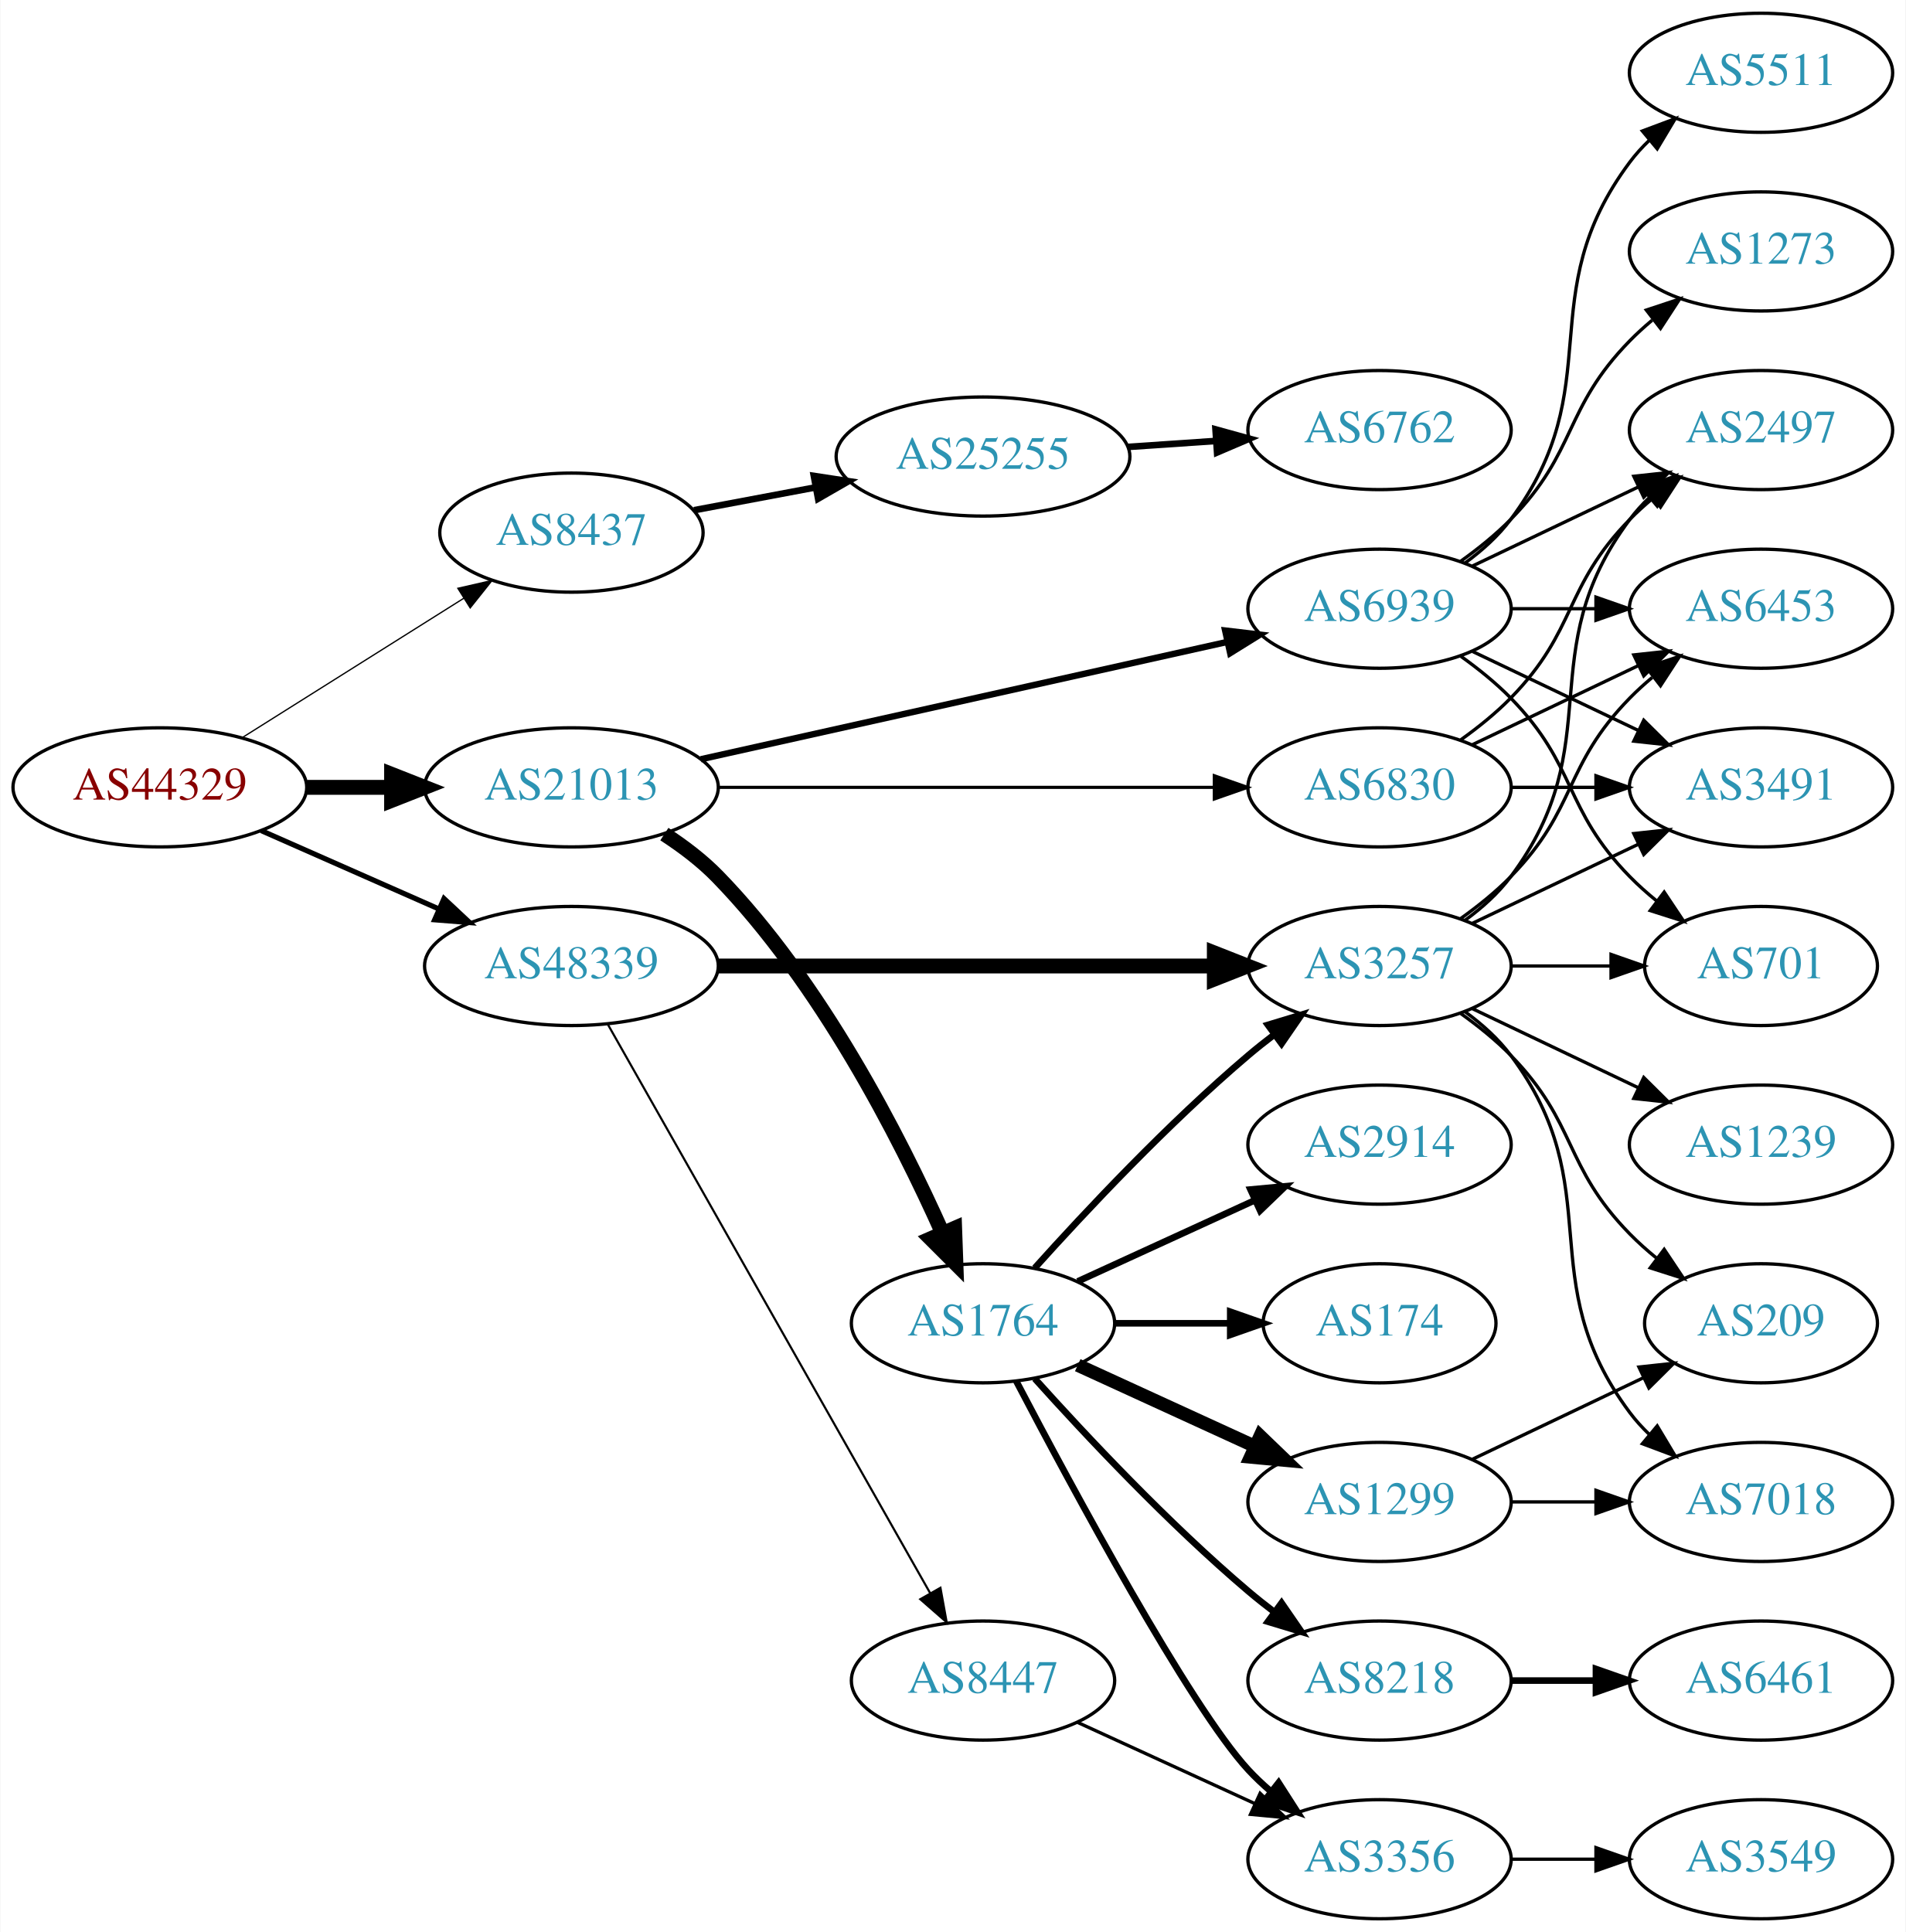
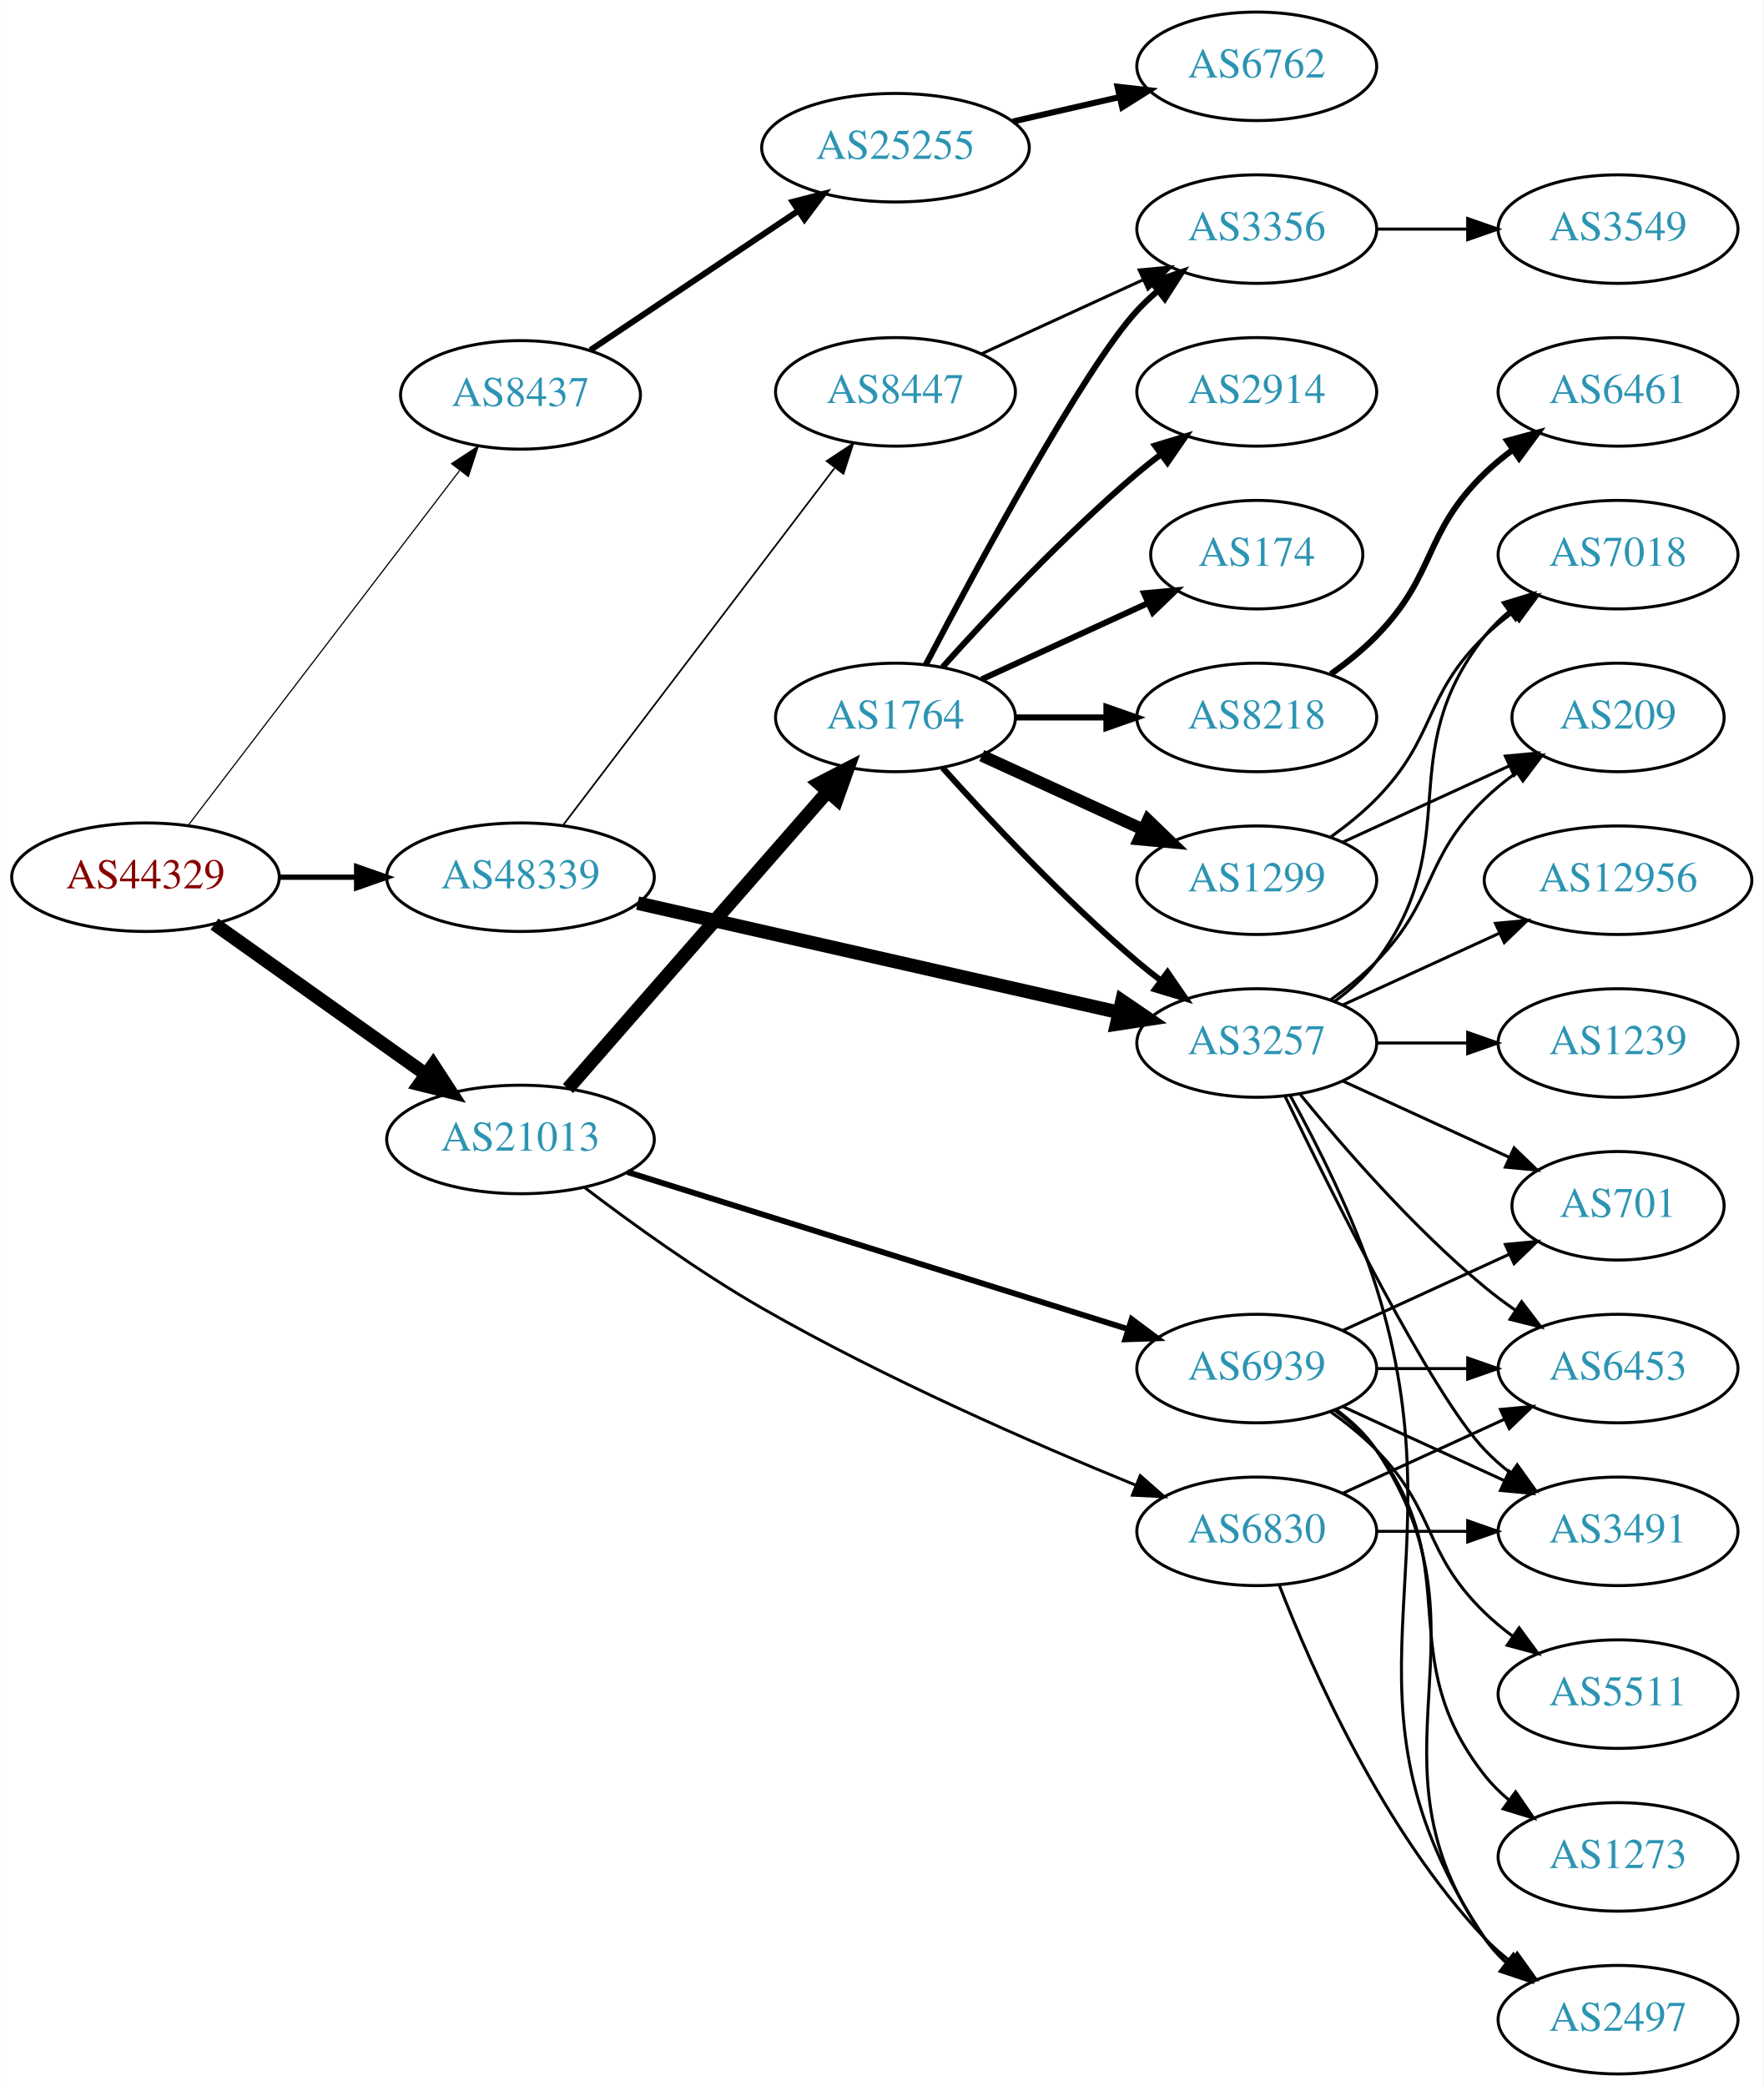
- <svg xmlns="http://www.w3.org/2000/svg" xmlns:xlink="http://www.w3.org/1999/xlink" width="576pt" height="584pt" viewBox="0.00 0.00 575.76 584.00">
-   <g id="graph0" class="graph" transform="scale(1 1) rotate(0) translate(4 580)">
-     <polygon fill="white" stroke="none" points="-4,4 -4,-580 571.762,-580 571.762,4 -4,4" />
+ <svg xmlns="http://www.w3.org/2000/svg" xmlns:xlink="http://www.w3.org/1999/xlink" width="585pt" height="692pt" viewBox="0.00 0.00 584.86 692.00">
+   <g id="graph0" class="graph" transform="scale(1 1) rotate(0) translate(4 688)">
+     <polygon fill="white" stroke="none" points="-4,4 -4,-688 580.862,-688 580.862,4 -4,4" />
    <g id="node1" class="node">
      <g id="a_node1">
        <a xlink:href="/asn/44329" xlink:title="AS44329 ~ NTS Netzwerk Telekom Service AG [AT]">
-           <ellipse fill="#ffffff" stroke="black" cx="44.196" cy="-342" rx="44.393" ry="18" />
-           <text text-anchor="middle" x="44.196" y="-338.3" font-family="Times,serif" font-size="14.00" fill="#880000">AS44329</text>
+           <ellipse fill="#ffffff" stroke="black" cx="44.196" cy="-397" rx="44.393" ry="18" />
+           <text text-anchor="middle" x="44.196" y="-393.3" font-family="Times,serif" font-size="14.00" fill="#880000">AS44329</text>
        </a>
      </g>
    </g>
    <g id="node2" class="node">
      <g id="a_node2">
        <a xlink:href="/asn/8437" xlink:title="AS8437 ~ Hutchison Drei Austria GmbH [AT]">
-           <ellipse fill="#ffffff" stroke="black" cx="168.588" cy="-419" rx="39.794" ry="18" />
-           <text text-anchor="middle" x="168.588" y="-415.3" font-family="Times,serif" font-size="14.00" fill="#2c94b3">AS8437</text>
+           <ellipse fill="#ffffff" stroke="black" cx="168.588" cy="-557" rx="39.794" ry="18" />
+           <text text-anchor="middle" x="168.588" y="-553.3" font-family="Times,serif" font-size="14.00" fill="#2c94b3">AS8437</text>
        </a>
      </g>
    </g>
    <g id="edge1" class="edge">
-       <path fill="none" stroke="black" stroke-width="0.391" d="M69.085,-357.029C88.199,-369.054 115.164,-386.019 136.05,-399.159" />
-       <polygon fill="black" stroke="black" stroke-width="0.391" points="134.26,-402.168 144.589,-404.53 137.988,-396.243 134.26,-402.168" />
+       <path fill="none" stroke="black" stroke-width="0.391" d="M58.294,-414.123C79.919,-442.392 123.19,-498.959 148.312,-531.801" />
+       <polygon fill="black" stroke="black" stroke-width="0.391" points="145.729,-534.184 154.584,-540 151.288,-529.931 145.729,-534.184" />
    </g>
    <g id="node3" class="node">
      <g id="a_node3">
        <a xlink:href="/asn/21013" xlink:title="AS21013 ~ Wels, AT [AT]">
-           <ellipse fill="#ffffff" stroke="black" cx="168.588" cy="-342" rx="44.393" ry="18" />
-           <text text-anchor="middle" x="168.588" y="-338.3" font-family="Times,serif" font-size="14.00" fill="#2c94b3">AS21013</text>
+           <ellipse fill="#ffffff" stroke="black" cx="168.588" cy="-310" rx="44.393" ry="18" />
+           <text text-anchor="middle" x="168.588" y="-306.3" font-family="Times,serif" font-size="14.00" fill="#2c94b3">AS21013</text>
        </a>
      </g>
    </g>
    <g id="edge2" class="edge">
-       <path fill="none" stroke="black" stroke-width="4.5" d="M88.692,-342C96.898,-342 105.569,-342 114.041,-342" />
-       <polygon fill="black" stroke="black" stroke-width="4.5" points="114.233,-345.938 124.233,-342 114.233,-338.063 114.233,-345.938" />
+       <path fill="none" stroke="black" stroke-width="4.5" d="M67.077,-381.446C86.623,-367.553 115.448,-347.063 137.223,-331.584" />
+       <polygon fill="black" stroke="black" stroke-width="4.5" points="139.614,-334.716 145.484,-325.713 135.052,-328.297 139.614,-334.716" />
    </g>
    <g id="node4" class="node">
      <g id="a_node4">
        <a xlink:href="/asn/48339" xlink:title="AS48339 ~ Raiffeisen Rechenzentrum GmbH [AT]">
-           <ellipse fill="#ffffff" stroke="black" cx="168.588" cy="-288" rx="44.393" ry="18" />
-           <text text-anchor="middle" x="168.588" y="-284.3" font-family="Times,serif" font-size="14.00" fill="#2c94b3">AS48339</text>
+           <ellipse fill="#ffffff" stroke="black" cx="168.588" cy="-397" rx="44.393" ry="18" />
+           <text text-anchor="middle" x="168.588" y="-393.3" font-family="Times,serif" font-size="14.00" fill="#2c94b3">AS48339</text>
        </a>
      </g>
    </g>
    <g id="edge3" class="edge">
-       <path fill="none" stroke="black" stroke-width="1.565" d="M74.824,-328.928C90.941,-321.817 111.081,-312.931 128.473,-305.258" />
-       <polygon fill="black" stroke="black" stroke-width="1.565" points="130.073,-308.378 137.809,-301.139 127.247,-301.973 130.073,-308.378" />
+       <path fill="none" stroke="black" stroke-width="1.761" d="M88.692,-397C96.898,-397 105.569,-397 114.041,-397" />
+       <polygon fill="black" stroke="black" stroke-width="1.761" points="114.233,-400.5 124.233,-397 114.233,-393.5 114.233,-400.5" />
    </g>
    <g id="node5" class="node">
      <g id="a_node5">
        <a xlink:href="/asn/25255" xlink:title="AS25255 ~ ==&gt; TELE2 AUSTRIA &lt;== [AT]">
-           <ellipse fill="#ffffff" stroke="black" cx="292.98" cy="-442" rx="44.393" ry="18" />
-           <text text-anchor="middle" x="292.98" y="-438.3" font-family="Times,serif" font-size="14.00" fill="#2c94b3">AS25255</text>
+           <ellipse fill="#ffffff" stroke="black" cx="292.98" cy="-639" rx="44.393" ry="18" />
+           <text text-anchor="middle" x="292.98" y="-635.3" font-family="Times,serif" font-size="14.00" fill="#2c94b3">AS25255</text>
        </a>
      </g>
    </g>
    <g id="edge4" class="edge">
-       <path fill="none" stroke="black" stroke-width="2" d="M205.648,-425.776C217.106,-427.93 229.988,-430.35 242.235,-432.652" />
-       <polygon fill="black" stroke="black" stroke-width="2" points="241.853,-436.141 252.328,-434.548 243.146,-429.262 241.853,-436.141" />
+       <path fill="none" stroke="black" stroke-width="2" d="M191.753,-571.85C211.006,-584.749 239.106,-603.575 260.657,-618.014" />
+       <polygon fill="black" stroke="black" stroke-width="2" points="258.895,-621.047 269.151,-623.705 262.791,-615.231 258.895,-621.047" />
    </g>
    <g id="node7" class="node">
      <g id="a_node7">
        <a xlink:href="/asn/1764" xlink:title="AS1764 ~ NEXTLAYER-AS [AT]">
-           <ellipse fill="#ffffff" stroke="black" cx="292.98" cy="-180" rx="39.794" ry="18" />
-           <text text-anchor="middle" x="292.98" y="-176.3" font-family="Times,serif" font-size="14.00" fill="#2c94b3">AS1764</text>
+           <ellipse fill="#ffffff" stroke="black" cx="292.98" cy="-450" rx="39.794" ry="18" />
+           <text text-anchor="middle" x="292.98" y="-446.3" font-family="Times,serif" font-size="14.00" fill="#2c94b3">AS1764</text>
        </a>
      </g>
    </g>
    <g id="edge6" class="edge">
-       <path fill="none" stroke="black" stroke-width="4.5" d="M196.674,-327.873C202.388,-324.156 208.099,-319.819 212.784,-315 243.928,-282.969 267.734,-236.397 280.782,-207.174" />
-       <polygon fill="black" stroke="black" stroke-width="4.5" points="284.406,-208.715 284.79,-197.975 277.186,-205.57 284.406,-208.715" />
+       <path fill="none" stroke="black" stroke-width="4.5" d="M184.352,-326.887C205.762,-351.378 245.569,-396.912 270.31,-425.213" />
+       <polygon fill="black" stroke="black" stroke-width="4.5" points="267.618,-428.116 277.165,-433.053 273.547,-422.933 267.618,-428.116" />
    </g>
    <g id="node8" class="node">
      <g id="a_node8">
        <a xlink:href="/asn/6830" xlink:title="AS6830 ~ LGI-UPC [AT]">
-           <ellipse fill="#ffffff" stroke="black" cx="412.823" cy="-342" rx="39.794" ry="18" />
-           <text text-anchor="middle" x="412.823" y="-338.3" font-family="Times,serif" font-size="14.00" fill="#2c94b3">AS6830</text>
+           <ellipse fill="#ffffff" stroke="black" cx="412.823" cy="-180" rx="39.794" ry="18" />
+           <text text-anchor="middle" x="412.823" y="-176.3" font-family="Times,serif" font-size="14.00" fill="#2c94b3">AS6830</text>
        </a>
      </g>
    </g>
    <g id="edge7" class="edge">
-       <path fill="none" stroke="black" stroke-width="0.964" d="M212.895,-342C254.974,-342 318.782,-342 362.727,-342" />
-       <polygon fill="black" stroke="black" stroke-width="0.964" points="362.891,-345.5 372.891,-342 362.891,-338.5 362.891,-345.5" />
+       <path fill="none" stroke="black" stroke-width="0.964" d="M189.722,-294.151C205.321,-282.276 227.75,-266.065 248.784,-254 289.523,-230.633 338.963,-209.072 372.645,-195.325" />
+       <polygon fill="black" stroke="black" stroke-width="0.964" points="374.176,-198.481 382.135,-191.488 371.552,-191.991 374.176,-198.481" />
    </g>
    <g id="node9" class="node">
      <g id="a_node9">
        <a xlink:href="/asn/6939" xlink:title="AS6939 ~ Hurricane Electric LLC [US]">
-           <ellipse fill="#ffffff" stroke="black" cx="412.823" cy="-396" rx="39.794" ry="18" />
-           <text text-anchor="middle" x="412.823" y="-392.3" font-family="Times,serif" font-size="14.00" fill="#2c94b3">AS6939</text>
+           <ellipse fill="#ffffff" stroke="black" cx="412.823" cy="-234" rx="39.794" ry="18" />
+           <text text-anchor="middle" x="412.823" y="-230.3" font-family="Times,serif" font-size="14.00" fill="#2c94b3">AS6939</text>
        </a>
      </g>
    </g>
    <g id="edge8" class="edge">
-       <path fill="none" stroke="black" stroke-width="1.929" d="M207.704,-350.497C250.81,-360.106 320.942,-375.74 366.733,-385.948" />
-       <polygon fill="black" stroke="black" stroke-width="1.929" points="366.161,-389.407 376.683,-388.166 367.684,-382.574 366.161,-389.407" />
+       <path fill="none" stroke="black" stroke-width="1.929" d="M204.037,-299.192C247.815,-285.457 323.317,-261.768 370.25,-247.043" />
+       <polygon fill="black" stroke="black" stroke-width="1.929" points="371.316,-250.377 379.81,-244.044 369.221,-243.698 371.316,-250.377" />
    </g>
    <g id="node15" class="node">
      <g id="a_node15">
        <a xlink:href="/asn/3257" xlink:title="AS3257 ~ GTT [DE]">
-           <ellipse fill="#ffffff" stroke="black" cx="412.823" cy="-288" rx="39.794" ry="18" />
-           <text text-anchor="middle" x="412.823" y="-284.3" font-family="Times,serif" font-size="14.00" fill="#2c94b3">AS3257</text>
+           <ellipse fill="#ffffff" stroke="black" cx="412.823" cy="-342" rx="39.794" ry="18" />
+           <text text-anchor="middle" x="412.823" y="-338.3" font-family="Times,serif" font-size="14.00" fill="#2c94b3">AS3257</text>
        </a>
      </g>
    </g>
    <g id="edge20" class="edge">
-       <path fill="none" stroke="black" stroke-width="4.5" d="M212.895,-288C254.974,-288 318.782,-288 362.727,-288" />
-       <polygon fill="black" stroke="black" stroke-width="4.5" points="362.891,-291.938 372.891,-288 362.891,-284.063 362.891,-291.938" />
+       <path fill="none" stroke="black" stroke-width="4.5" d="M207.437,-388.406C250.611,-378.604 321.145,-362.589 367.024,-352.172" />
+       <polygon fill="black" stroke="black" stroke-width="4.5" points="368.108,-355.963 376.988,-349.909 366.364,-348.284 368.108,-355.963" />
    </g>
    <g id="node21" class="node">
      <g id="a_node21">
        <a xlink:href="/asn/8447" xlink:title="AS8447 ~ A1 Telekom Austria AG [AT]">
-           <ellipse fill="#ffffff" stroke="black" cx="292.98" cy="-72" rx="39.794" ry="18" />
-           <text text-anchor="middle" x="292.98" y="-68.3" font-family="Times,serif" font-size="14.00" fill="#2c94b3">AS8447</text>
+           <ellipse fill="#ffffff" stroke="black" cx="292.98" cy="-558" rx="39.794" ry="18" />
+           <text text-anchor="middle" x="292.98" y="-554.3" font-family="Times,serif" font-size="14.00" fill="#2c94b3">AS8447</text>
        </a>
      </g>
    </g>
    <g id="edge21" class="edge">
-       <path fill="none" stroke="black" stroke-width="0.643" d="M179.604,-270.324C201.084,-232.416 251.677,-143.127 276.998,-98.442" />
-       <polygon fill="black" stroke="black" stroke-width="0.643" points="280.113,-100.043 281.998,-89.618 274.023,-96.592 280.113,-100.043" />
+       <path fill="none" stroke="black" stroke-width="0.562" d="M182.686,-414.23C204.311,-442.676 247.582,-499.596 272.705,-532.644" />
+       <polygon fill="black" stroke="black" stroke-width="0.562" points="270.138,-535.051 278.976,-540.894 275.711,-530.815 270.138,-535.051" />
    </g>
    <g id="node6" class="node">
      <g id="a_node6">
        <a xlink:href="/asn/6762" xlink:title="AS6762 ~ TELECOM ITALIA SPARKLE S.p.A. [IT]">
-           <ellipse fill="#ffffff" stroke="black" cx="412.823" cy="-450" rx="39.794" ry="18" />
-           <text text-anchor="middle" x="412.823" y="-446.3" font-family="Times,serif" font-size="14.00" fill="#2c94b3">AS6762</text>
+           <ellipse fill="#ffffff" stroke="black" cx="412.823" cy="-666" rx="39.794" ry="18" />
+           <text text-anchor="middle" x="412.823" y="-662.3" font-family="Times,serif" font-size="14.00" fill="#2c94b3">AS6762</text>
        </a>
      </g>
    </g>
    <g id="edge5" class="edge">
-       <path fill="none" stroke="black" stroke-width="2" d="M336.858,-444.911C345.466,-445.495 354.569,-446.113 363.353,-446.709" />
-       <polygon fill="black" stroke="black" stroke-width="2" points="363.253,-450.211 373.467,-447.396 363.727,-443.227 363.253,-450.211" />
+       <path fill="none" stroke="black" stroke-width="2" d="M331.915,-647.692C343.156,-650.267 355.568,-653.111 367.192,-655.774" />
+       <polygon fill="black" stroke="black" stroke-width="2" points="366.624,-659.235 377.153,-658.057 368.188,-652.412 366.624,-659.235" />
    </g>
    <g id="node10" class="node">
      <g id="a_node10">
-         <a xlink:href="/asn/1299" xlink:title="AS1299 ~ Telia Carrier [EU]">
-           <ellipse fill="#ffffff" stroke="black" cx="412.823" cy="-126" rx="39.794" ry="18" />
-           <text text-anchor="middle" x="412.823" y="-122.3" font-family="Times,serif" font-size="14.00" fill="#2c94b3">AS1299</text>
+         <a xlink:href="/asn/3356" xlink:title="AS3356 ~ Level 3 Parent, LLC [US]">
+           <ellipse fill="#ffffff" stroke="black" cx="412.823" cy="-612" rx="39.794" ry="18" />
+           <text text-anchor="middle" x="412.823" y="-608.3" font-family="Times,serif" font-size="14.00" fill="#2c94b3">AS3356</text>
        </a>
      </g>
    </g>
    <g id="edge9" class="edge">
-       <path fill="none" stroke="black" stroke-width="4" d="M321.609,-167.339C337.566,-160.027 357.837,-150.739 375.119,-142.819" />
-       <polygon fill="black" stroke="black" stroke-width="4" points="376.734,-145.929 384.367,-138.581 373.818,-139.565 376.734,-145.929" />
+       <path fill="none" stroke="black" stroke-width="2" d="M303.036,-467.501C319.779,-499.482 355.476,-565.838 373.176,-585 375.207,-587.198 377.446,-589.319 379.792,-591.34" />
+       <polygon fill="black" stroke="black" stroke-width="2" points="378.004,-594.386 388.036,-597.794 382.319,-588.874 378.004,-594.386" />
    </g>
    <g id="node11" class="node">
      <g id="a_node11">
-         <a xlink:href="/asn/3356" xlink:title="AS3356 ~ Level 3 Parent, LLC [US]">
-           <ellipse fill="#ffffff" stroke="black" cx="412.823" cy="-18" rx="39.794" ry="18" />
-           <text text-anchor="middle" x="412.823" y="-14.3" font-family="Times,serif" font-size="14.00" fill="#2c94b3">AS3356</text>
+         <a xlink:href="/asn/174" xlink:title="AS174 ~ Cogent Communications [US]">
+           <ellipse fill="#ffffff" stroke="black" cx="412.823" cy="-504" rx="35.194" ry="18" />
+           <text text-anchor="middle" x="412.823" y="-500.3" font-family="Times,serif" font-size="14.00" fill="#2c94b3">AS174</text>
        </a>
      </g>
    </g>
    <g id="edge10" class="edge">
-       <path fill="none" stroke="black" stroke-width="2" d="M303.036,-162.499C319.779,-130.518 355.476,-64.162 373.176,-45 375.207,-42.802 377.446,-40.681 379.792,-38.66" />
-       <polygon fill="black" stroke="black" stroke-width="2" points="382.319,-41.126 388.036,-32.206 378.004,-35.614 382.319,-41.126" />
+       <path fill="none" stroke="black" stroke-width="2" d="M321.609,-462.661C338.025,-470.183 359.007,-479.798 376.604,-487.861" />
+       <polygon fill="black" stroke="black" stroke-width="2" points="375.432,-491.174 385.981,-492.158 378.348,-484.811 375.432,-491.174" />
    </g>
    <g id="node12" class="node">
      <g id="a_node12">
        <a xlink:href="/asn/8218" xlink:title="AS8218 ~ legacy Neotelecoms [FR]">
-           <ellipse fill="#ffffff" stroke="black" cx="412.823" cy="-72" rx="39.794" ry="18" />
-           <text text-anchor="middle" x="412.823" y="-68.3" font-family="Times,serif" font-size="14.00" fill="#2c94b3">AS8218</text>
+           <ellipse fill="#ffffff" stroke="black" cx="412.823" cy="-450" rx="39.794" ry="18" />
+           <text text-anchor="middle" x="412.823" y="-446.3" font-family="Times,serif" font-size="14.00" fill="#2c94b3">AS8218</text>
        </a>
      </g>
    </g>
    <g id="edge11" class="edge">
-       <path fill="none" stroke="black" stroke-width="2" d="M308.626,-163.275C323.927,-146.235 349.025,-119.477 373.176,-99 375.674,-96.883 378.334,-94.768 381.045,-92.707" />
-       <polygon fill="black" stroke="black" stroke-width="2" points="383.212,-95.459 389.222,-86.734 379.082,-89.806 383.212,-95.459" />
+       <path fill="none" stroke="black" stroke-width="2" d="M332.893,-450C342.446,-450 352.796,-450 362.759,-450" />
+       <polygon fill="black" stroke="black" stroke-width="2" points="362.951,-453.5 372.951,-450 362.951,-446.5 362.951,-453.5" />
    </g>
    <g id="node13" class="node">
      <g id="a_node13">
-         <a xlink:href="/asn/2914" xlink:title="AS2914 ~ NTT America, Inc. [US]">
-           <ellipse fill="#ffffff" stroke="black" cx="412.823" cy="-234" rx="39.794" ry="18" />
-           <text text-anchor="middle" x="412.823" y="-230.3" font-family="Times,serif" font-size="14.00" fill="#2c94b3">AS2914</text>
+         <a xlink:href="/asn/1299" xlink:title="AS1299 ~ Telia Carrier [EU]">
+           <ellipse fill="#ffffff" stroke="black" cx="412.823" cy="-396" rx="39.794" ry="18" />
+           <text text-anchor="middle" x="412.823" y="-392.3" font-family="Times,serif" font-size="14.00" fill="#2c94b3">AS1299</text>
        </a>
      </g>
    </g>
    <g id="edge12" class="edge">
-       <path fill="none" stroke="black" stroke-width="2" d="M321.609,-192.661C337.566,-199.973 357.837,-209.261 375.119,-217.181" />
-       <polygon fill="black" stroke="black" stroke-width="2" points="373.818,-220.435 384.367,-221.419 376.734,-214.071 373.818,-220.435" />
+       <path fill="none" stroke="black" stroke-width="4" d="M321.609,-437.339C337.566,-430.027 357.837,-420.739 375.119,-412.819" />
+       <polygon fill="black" stroke="black" stroke-width="4" points="376.734,-415.929 384.367,-408.581 373.818,-409.565 376.734,-415.929" />
    </g>
    <g id="node14" class="node">
      <g id="a_node14">
-         <a xlink:href="/asn/174" xlink:title="AS174 ~ Cogent Communications [US]">
-           <ellipse fill="#ffffff" stroke="black" cx="412.823" cy="-180" rx="35.194" ry="18" />
-           <text text-anchor="middle" x="412.823" y="-176.3" font-family="Times,serif" font-size="14.00" fill="#2c94b3">AS174</text>
+         <a xlink:href="/asn/2914" xlink:title="AS2914 ~ NTT America, Inc. [US]">
+           <ellipse fill="#ffffff" stroke="black" cx="412.823" cy="-558" rx="39.794" ry="18" />
+           <text text-anchor="middle" x="412.823" y="-554.3" font-family="Times,serif" font-size="14.00" fill="#2c94b3">AS2914</text>
        </a>
      </g>
    </g>
    <g id="edge13" class="edge">
-       <path fill="none" stroke="black" stroke-width="2" d="M332.893,-180C343.98,-180 356.139,-180 367.522,-180" />
-       <polygon fill="black" stroke="black" stroke-width="2" points="367.703,-183.5 377.703,-180 367.703,-176.5 367.703,-183.5" />
+       <path fill="none" stroke="black" stroke-width="2" d="M308.626,-466.725C323.927,-483.765 349.025,-510.523 373.176,-531 375.674,-533.117 378.334,-535.232 381.045,-537.293" />
+       <polygon fill="black" stroke="black" stroke-width="2" points="379.082,-540.194 389.222,-543.266 383.212,-534.541 379.082,-540.194" />
    </g>
    <g id="edge14" class="edge">
-       <path fill="none" stroke="black" stroke-width="2" d="M308.626,-196.725C323.927,-213.765 349.025,-240.523 373.176,-261 375.674,-263.117 378.334,-265.232 381.045,-267.293" />
-       <polygon fill="black" stroke="black" stroke-width="2" points="379.082,-270.194 389.222,-273.266 383.212,-264.541 379.082,-270.194" />
+       <path fill="none" stroke="black" stroke-width="2" d="M308.626,-433.275C323.927,-416.235 349.025,-389.477 373.176,-369 375.674,-366.883 378.334,-364.768 381.045,-362.707" />
+       <polygon fill="black" stroke="black" stroke-width="2" points="383.212,-365.459 389.222,-356.734 379.082,-359.806 383.212,-365.459" />
+     </g>
+     <g id="node17" class="node">
+       <g id="a_node17">
+         <a xlink:href="/asn/6453" xlink:title="AS6453 ~ TATA COMMUNICATIONS (AMERICA) INC [US]">
+           <ellipse fill="#ffffff" stroke="black" cx="532.666" cy="-234" rx="39.794" ry="18" />
+           <text text-anchor="middle" x="532.666" y="-230.3" font-family="Times,serif" font-size="14.00" fill="#2c94b3">AS6453</text>
+         </a>
+       </g>
+     </g>
+     <g id="edge16" class="edge">
+       <path fill="none" stroke="black" d="M441.452,-192.661C457.409,-199.973 477.679,-209.261 494.962,-217.181" />
+       <polygon fill="black" stroke="black" points="493.661,-220.435 504.21,-221.419 496.577,-214.071 493.661,-220.435" />
    </g>
    <g id="node18" class="node">
      <g id="a_node18">
-         <a xlink:href="/asn/6453" xlink:title="AS6453 ~ TATA COMMUNICATIONS (AMERICA) INC [US]">
-           <ellipse fill="#ffffff" stroke="black" cx="528.116" cy="-396" rx="39.794" ry="18" />
-           <text text-anchor="middle" x="528.116" y="-392.3" font-family="Times,serif" font-size="14.00" fill="#2c94b3">AS6453</text>
+         <a xlink:href="/asn/3491" xlink:title="AS3491 ~ PCCW Global, Inc. [US]">
+           <ellipse fill="#ffffff" stroke="black" cx="532.666" cy="-180" rx="39.794" ry="18" />
+           <text text-anchor="middle" x="532.666" y="-176.3" font-family="Times,serif" font-size="14.00" fill="#2c94b3">AS3491</text>
        </a>
      </g>
    </g>
    <g id="edge17" class="edge">
-       <path fill="none" stroke="black" d="M440.959,-354.934C455.953,-362.081 474.774,-371.052 490.998,-378.785" />
-       <polygon fill="black" stroke="black" points="489.668,-382.028 500.201,-383.171 492.68,-375.709 489.668,-382.028" />
+       <path fill="none" stroke="black" d="M452.736,-180C462.289,-180 472.639,-180 482.601,-180" />
+       <polygon fill="black" stroke="black" points="482.794,-183.5 492.794,-180 482.794,-176.5 482.794,-183.5" />
    </g>
    <g id="node19" class="node">
      <g id="a_node19">
-         <a xlink:href="/asn/3491" xlink:title="AS3491 ~ PCCW Global, Inc. [US]">
-           <ellipse fill="#ffffff" stroke="black" cx="528.116" cy="-342" rx="39.794" ry="18" />
-           <text text-anchor="middle" x="528.116" y="-338.3" font-family="Times,serif" font-size="14.00" fill="#2c94b3">AS3491</text>
+         <a xlink:href="/asn/2497" xlink:title="AS2497 ~ Internet Initiative Japan Inc. [JP]">
+           <ellipse fill="#ffffff" stroke="black" cx="532.666" cy="-18" rx="39.794" ry="18" />
+           <text text-anchor="middle" x="532.666" y="-14.3" font-family="Times,serif" font-size="14.00" fill="#2c94b3">AS2497</text>
        </a>
      </g>
    </g>
    <g id="edge18" class="edge">
-       <path fill="none" stroke="black" d="M452.495,-342C460.698,-342 469.462,-342 477.994,-342" />
-       <polygon fill="black" stroke="black" points="478.233,-345.5 488.233,-342 478.233,-338.5 478.233,-345.5" />
-     </g>
-     <g id="node20" class="node">
-       <g id="a_node20">
-         <a xlink:href="/asn/2497" xlink:title="AS2497 ~ Internet Initiative Japan Inc. [JP]">
-           <ellipse fill="#ffffff" stroke="black" cx="528.116" cy="-450" rx="39.794" ry="18" />
-           <text text-anchor="middle" x="528.116" y="-446.3" font-family="Times,serif" font-size="14.00" fill="#2c94b3">AS2497</text>
-         </a>
-       </g>
-     </g>
-     <g id="edge19" class="edge">
-       <path fill="none" stroke="black" d="M437.417,-356.389C442.673,-360.148 448.005,-364.437 452.469,-369 472.642,-389.617 468.297,-402.383 488.469,-423 490.562,-425.139 492.846,-427.218 495.222,-429.21" />
-       <polygon fill="black" stroke="black" points="493.466,-432.275 503.522,-435.611 497.741,-426.732 493.466,-432.275" />
+       <path fill="none" stroke="black" d="M420.346,-162.006C431.097,-134.272 454.754,-80.571 488.469,-45 491.055,-42.272 493.973,-39.706 497.041,-37.323" />
+       <polygon fill="black" stroke="black" points="499.219,-40.069 505.389,-31.457 495.195,-34.342 499.219,-40.069" />
+     </g>
+     <g id="edge34" class="edge">
+       <path fill="none" stroke="black" d="M452.736,-234C462.289,-234 472.639,-234 482.601,-234" />
+       <polygon fill="black" stroke="black" points="482.794,-237.5 492.794,-234 482.794,-230.5 482.794,-237.5" />
+     </g>
+     <g id="edge31" class="edge">
+       <path fill="none" stroke="black" d="M441.452,-221.339C457.409,-214.027 477.679,-204.739 494.962,-196.819" />
+       <polygon fill="black" stroke="black" points="496.577,-199.929 504.21,-192.581 493.661,-193.565 496.577,-199.929" />
    </g>
    <g id="edge30" class="edge">
-       <path fill="none" stroke="black" d="M452.495,-396C460.698,-396 469.462,-396 477.994,-396" />
-       <polygon fill="black" stroke="black" points="478.233,-399.5 488.233,-396 478.233,-392.5 478.233,-399.5" />
-     </g>
-     <g id="edge31" class="edge">
-       <path fill="none" stroke="black" d="M440.959,-383.066C455.953,-375.919 474.774,-366.948 490.998,-359.215" />
-       <polygon fill="black" stroke="black" points="492.68,-362.291 500.201,-354.829 489.668,-355.972 492.68,-362.291" />
-     </g>
-     <g id="edge34" class="edge">
-       <path fill="none" stroke="black" d="M440.959,-408.934C455.953,-416.081 474.774,-425.052 490.998,-432.785" />
-       <polygon fill="black" stroke="black" points="489.668,-436.028 500.201,-437.171 492.68,-429.709 489.668,-436.028" />
-     </g>
-     <g id="node24" class="node">
-       <g id="a_node24">
+       <path fill="none" stroke="black" d="M439.142,-220.393C444.198,-216.649 449.01,-212.169 452.469,-207 493.494,-145.706 445.89,-105.225 488.469,-45 490.461,-42.184 492.848,-39.599 495.464,-37.24" />
+       <polygon fill="black" stroke="black" points="498.016,-39.694 503.832,-30.838 493.763,-34.135 498.016,-39.694" />
+     </g>
+     <g id="node22" class="node">
+       <g id="a_node22">
        <a xlink:href="/asn/701" xlink:title="AS701 ~ UUNET [US]">
-           <ellipse fill="#ffffff" stroke="black" cx="528.116" cy="-288" rx="35.194" ry="18" />
-           <text text-anchor="middle" x="528.116" y="-284.3" font-family="Times,serif" font-size="14.00" fill="#2c94b3">AS701</text>
-         </a>
-       </g>
-     </g>
-     <g id="edge33" class="edge">
-       <path fill="none" stroke="black" d="M437.417,-381.611C442.673,-377.852 448.005,-373.563 452.469,-369 472.642,-348.383 468.297,-335.617 488.469,-315 490.949,-312.466 493.695,-310.017 496.548,-307.696" />
-       <polygon fill="black" stroke="black" points="498.85,-310.343 504.733,-301.532 494.639,-304.752 498.85,-310.343" />
-     </g>
-     <g id="node26" class="node">
-       <g id="a_node26">
-         <a xlink:href="/asn/1273" xlink:title="AS1273 ~ Vodafone Group PLC [EU]">
-           <ellipse fill="#ffffff" stroke="black" cx="528.116" cy="-504" rx="39.794" ry="18" />
-           <text text-anchor="middle" x="528.116" y="-500.3" font-family="Times,serif" font-size="14.00" fill="#2c94b3">AS1273</text>
-         </a>
-       </g>
-     </g>
-     <g id="edge29" class="edge">
-       <path fill="none" stroke="black" d="M437.417,-410.389C442.673,-414.148 448.005,-418.437 452.469,-423 472.642,-443.617 468.297,-456.383 488.469,-477 490.562,-479.139 492.846,-481.218 495.222,-483.21" />
-       <polygon fill="black" stroke="black" points="493.466,-486.275 503.522,-489.611 497.741,-480.732 493.466,-486.275" />
+           <ellipse fill="#ffffff" stroke="black" cx="532.666" cy="-288" rx="35.194" ry="18" />
+           <text text-anchor="middle" x="532.666" y="-284.3" font-family="Times,serif" font-size="14.00" fill="#2c94b3">AS701</text>
+         </a>
+       </g>
+     </g>
+     <g id="edge35" class="edge">
+       <path fill="none" stroke="black" d="M441.452,-246.661C457.868,-254.183 478.85,-263.798 496.446,-271.861" />
+       <polygon fill="black" stroke="black" points="495.275,-275.174 505.824,-276.158 498.191,-268.811 495.275,-275.174" />
    </g>
    <g id="node27" class="node">
      <g id="a_node27">
        <a xlink:href="/asn/5511" xlink:title="AS5511 ~ Orange S.A. [FR]">
-           <ellipse fill="#ffffff" stroke="black" cx="528.116" cy="-558" rx="39.794" ry="18" />
-           <text text-anchor="middle" x="528.116" y="-554.3" font-family="Times,serif" font-size="14.00" fill="#2c94b3">AS5511</text>
+           <ellipse fill="#ffffff" stroke="black" cx="532.666" cy="-126" rx="39.794" ry="18" />
+           <text text-anchor="middle" x="532.666" y="-122.3" font-family="Times,serif" font-size="14.00" fill="#2c94b3">AS5511</text>
        </a>
      </g>
    </g>
    <g id="edge32" class="edge">
-       <path fill="none" stroke="black" d="M438.754,-409.882C443.83,-413.611 448.748,-418.016 452.469,-423 482.741,-463.542 458.198,-490.458 488.469,-531 490.214,-533.336 492.221,-535.545 494.385,-537.617" />
-       <polygon fill="black" stroke="black" points="492.262,-540.405 502.185,-544.118 496.744,-535.027 492.262,-540.405" />
-     </g>
-     <g id="node22" class="node">
-       <g id="a_node22">
-         <a xlink:href="/asn/7018" xlink:title="AS7018 ~ AT&amp;T Services, Inc. [US]">
-           <ellipse fill="#ffffff" stroke="black" cx="528.116" cy="-126" rx="39.794" ry="18" />
-           <text text-anchor="middle" x="528.116" y="-122.3" font-family="Times,serif" font-size="14.00" fill="#2c94b3">AS7018</text>
-         </a>
-       </g>
-     </g>
-     <g id="edge35" class="edge">
-       <path fill="none" stroke="black" d="M452.495,-126C460.698,-126 469.462,-126 477.994,-126" />
-       <polygon fill="black" stroke="black" points="478.233,-129.5 488.233,-126 478.233,-122.5 478.233,-129.5" />
-     </g>
-     <g id="node25" class="node">
-       <g id="a_node25">
-         <a xlink:href="/asn/209" xlink:title="AS209 ~ CenturyLink Communications, LLC [US]">
-           <ellipse fill="#ffffff" stroke="black" cx="528.116" cy="-180" rx="35.194" ry="18" />
-           <text text-anchor="middle" x="528.116" y="-176.3" font-family="Times,serif" font-size="14.00" fill="#2c94b3">AS209</text>
-         </a>
-       </g>
-     </g>
-     <g id="edge36" class="edge">
-       <path fill="none" stroke="black" d="M440.959,-138.934C456.391,-146.29 475.877,-155.577 492.412,-163.459" />
-       <polygon fill="black" stroke="black" points="491.221,-166.768 501.754,-167.911 494.232,-160.449 491.221,-166.768" />
+       <path fill="none" stroke="black" d="M437.417,-219.611C442.673,-215.852 448.005,-211.563 452.469,-207 472.642,-186.383 467.776,-173.094 488.469,-153 491.315,-150.237 494.488,-147.614 497.789,-145.166" />
+       <polygon fill="black" stroke="black" points="499.854,-147.994 506.136,-139.462 495.905,-142.214 499.854,-147.994" />
+     </g>
+     <g id="node28" class="node">
+       <g id="a_node28">
+         <a xlink:href="/asn/1273" xlink:title="AS1273 ~ Vodafone Group PLC [EU]">
+           <ellipse fill="#ffffff" stroke="black" cx="532.666" cy="-72" rx="39.794" ry="18" />
+           <text text-anchor="middle" x="532.666" y="-68.3" font-family="Times,serif" font-size="14.00" fill="#2c94b3">AS1273</text>
+         </a>
+       </g>
+     </g>
+     <g id="edge33" class="edge">
+       <path fill="none" stroke="black" d="M438.754,-220.118C443.83,-216.389 448.748,-211.984 452.469,-207 482.741,-166.458 457.171,-138.754 488.469,-99 490.794,-96.047 493.538,-93.33 496.497,-90.853" />
+       <polygon fill="black" stroke="black" points="498.69,-93.585 504.694,-84.855 494.557,-87.936 498.69,-93.585" />
    </g>
    <g id="node16" class="node">
      <g id="a_node16">
        <a xlink:href="/asn/3549" xlink:title="AS3549 ~ Level 3 Parent, LLC [US]">
-           <ellipse fill="#ffffff" stroke="black" cx="528.116" cy="-18" rx="39.794" ry="18" />
-           <text text-anchor="middle" x="528.116" y="-14.3" font-family="Times,serif" font-size="14.00" fill="#2c94b3">AS3549</text>
+           <ellipse fill="#ffffff" stroke="black" cx="532.666" cy="-612" rx="39.794" ry="18" />
+           <text text-anchor="middle" x="532.666" y="-608.3" font-family="Times,serif" font-size="14.00" fill="#2c94b3">AS3549</text>
        </a>
      </g>
    </g>
    <g id="edge15" class="edge">
-       <path fill="none" stroke="black" d="M452.495,-18C460.698,-18 469.462,-18 477.994,-18" />
-       <polygon fill="black" stroke="black" points="478.233,-21.5 488.233,-18 478.233,-14.5 478.233,-21.5" />
-     </g>
-     <g id="node17" class="node">
-       <g id="a_node17">
+       <path fill="none" stroke="black" d="M452.736,-612C462.289,-612 472.639,-612 482.601,-612" />
+       <polygon fill="black" stroke="black" points="482.794,-615.5 492.794,-612 482.794,-608.5 482.794,-615.5" />
+     </g>
+     <g id="node20" class="node">
+       <g id="a_node20">
        <a xlink:href="/asn/6461" xlink:title="AS6461 ~ Zayo Bandwidth [US]">
-           <ellipse fill="#ffffff" stroke="black" cx="528.116" cy="-72" rx="39.794" ry="18" />
-           <text text-anchor="middle" x="528.116" y="-68.3" font-family="Times,serif" font-size="14.00" fill="#2c94b3">AS6461</text>
-         </a>
-       </g>
-     </g>
-     <g id="edge16" class="edge">
-       <path fill="none" stroke="black" stroke-width="2" d="M452.495,-72C460.698,-72 469.462,-72 477.994,-72" />
-       <polygon fill="black" stroke="black" stroke-width="2" points="478.233,-75.5 488.233,-72 478.233,-68.5 478.233,-75.5" />
-     </g>
-     <g id="edge22" class="edge">
-       <path fill="none" stroke="black" d="M437.417,-302.389C442.673,-306.148 448.005,-310.437 452.469,-315 472.642,-335.617 468.297,-348.383 488.469,-369 490.562,-371.139 492.846,-373.218 495.222,-375.21" />
-       <polygon fill="black" stroke="black" points="493.466,-378.275 503.522,-381.611 497.741,-372.732 493.466,-378.275" />
-     </g>
-     <g id="edge23" class="edge">
-       <path fill="none" stroke="black" d="M440.959,-300.934C455.953,-308.081 474.774,-317.052 490.998,-324.785" />
-       <polygon fill="black" stroke="black" points="489.668,-328.028 500.201,-329.171 492.68,-321.709 489.668,-328.028" />
-     </g>
-     <g id="edge27" class="edge">
-       <path fill="none" stroke="black" d="M438.754,-301.882C443.83,-305.611 448.748,-310.016 452.469,-315 482.741,-355.542 458.198,-382.458 488.469,-423 490.214,-425.336 492.221,-427.545 494.385,-429.617" />
-       <polygon fill="black" stroke="black" points="492.262,-432.405 502.185,-436.118 496.744,-427.027 492.262,-432.405" />
-     </g>
-     <g id="edge24" class="edge">
-       <path fill="none" stroke="black" d="M438.754,-274.118C443.83,-270.389 448.748,-265.984 452.469,-261 482.741,-220.458 458.198,-193.542 488.469,-153 490.214,-150.664 492.221,-148.455 494.385,-146.383" />
-       <polygon fill="black" stroke="black" points="496.744,-148.973 502.185,-139.882 492.262,-143.595 496.744,-148.973" />
+           <ellipse fill="#ffffff" stroke="black" cx="532.666" cy="-558" rx="39.794" ry="18" />
+           <text text-anchor="middle" x="532.666" y="-554.3" font-family="Times,serif" font-size="14.00" fill="#2c94b3">AS6461</text>
+         </a>
+       </g>
+     </g>
+     <g id="edge19" class="edge">
+       <path fill="none" stroke="black" stroke-width="2" d="M437.417,-464.389C442.673,-468.148 448.005,-472.437 452.469,-477 472.642,-497.617 467.776,-510.906 488.469,-531 491.315,-533.763 494.488,-536.386 497.789,-538.834" />
+       <polygon fill="black" stroke="black" stroke-width="2" points="495.905,-541.786 506.136,-544.538 499.854,-536.006 495.905,-541.786" />
    </g>
    <g id="node23" class="node">
      <g id="a_node23">
+         <a xlink:href="/asn/7018" xlink:title="AS7018 ~ AT&amp;T Services, Inc. [US]">
+           <ellipse fill="#ffffff" stroke="black" cx="532.666" cy="-504" rx="39.794" ry="18" />
+           <text text-anchor="middle" x="532.666" y="-500.3" font-family="Times,serif" font-size="14.00" fill="#2c94b3">AS7018</text>
+         </a>
+       </g>
+     </g>
+     <g id="edge36" class="edge">
+       <path fill="none" stroke="black" d="M437.417,-410.389C442.673,-414.148 448.005,-418.437 452.469,-423 472.642,-443.617 467.776,-456.906 488.469,-477 491.315,-479.763 494.488,-482.386 497.789,-484.834" />
+       <polygon fill="black" stroke="black" points="495.905,-487.786 506.136,-490.538 499.854,-482.006 495.905,-487.786" />
+     </g>
+     <g id="node26" class="node">
+       <g id="a_node26">
+         <a xlink:href="/asn/209" xlink:title="AS209 ~ CenturyLink Communications, LLC [US]">
+           <ellipse fill="#ffffff" stroke="black" cx="532.666" cy="-450" rx="35.194" ry="18" />
+           <text text-anchor="middle" x="532.666" y="-446.3" font-family="Times,serif" font-size="14.00" fill="#2c94b3">AS209</text>
+         </a>
+       </g>
+     </g>
+     <g id="edge37" class="edge">
+       <path fill="none" stroke="black" d="M441.452,-408.661C457.868,-416.183 478.85,-425.798 496.446,-433.861" />
+       <polygon fill="black" stroke="black" points="495.275,-437.174 505.824,-438.158 498.191,-430.811 495.275,-437.174" />
+     </g>
+     <g id="edge24" class="edge">
+       <path fill="none" stroke="black" d="M427.242,-324.935C441.357,-307.625 464.771,-280.655 488.469,-261 491.686,-258.332 495.186,-255.73 498.757,-253.259" />
+       <polygon fill="black" stroke="black" points="500.68,-256.183 507.113,-247.764 496.835,-250.334 500.68,-256.183" />
+     </g>
+     <g id="edge25" class="edge">
+       <path fill="none" stroke="black" d="M422.17,-324.405C437.637,-292.268 470.783,-225.66 488.469,-207 491.055,-204.272 493.973,-201.706 497.041,-199.323" />
+       <polygon fill="black" stroke="black" points="499.219,-202.07 505.389,-193.457 495.195,-196.342 499.219,-202.07" />
+     </g>
+     <g id="edge22" class="edge">
+       <path fill="none" stroke="black" d="M423.906,-324.57C432.739,-308.55 445.26,-283.886 452.469,-261 481.71,-168.172 434.431,-125.944 488.469,-45 490.385,-42.131 492.719,-39.51 495.3,-37.128" />
+       <polygon fill="black" stroke="black" points="497.851,-39.579 503.611,-30.687 493.563,-34.046 497.851,-39.579" />
+     </g>
+     <g id="edge23" class="edge">
+       <path fill="none" stroke="black" d="M441.452,-329.339C457.868,-321.817 478.85,-312.202 496.446,-304.139" />
+       <polygon fill="black" stroke="black" points="498.191,-307.189 505.824,-299.842 495.275,-300.826 498.191,-307.189" />
+     </g>
+     <g id="edge26" class="edge">
+       <path fill="none" stroke="black" d="M438.754,-355.882C443.83,-359.611 448.748,-364.016 452.469,-369 482.741,-409.542 457.171,-437.246 488.469,-477 490.794,-479.953 493.538,-482.67 496.497,-485.147" />
+       <polygon fill="black" stroke="black" points="494.557,-488.064 504.694,-491.145 498.69,-482.415 494.557,-488.064" />
+     </g>
+     <g id="node24" class="node">
+       <g id="a_node24">
        <a xlink:href="/asn/1239" xlink:title="AS1239 ~ Sprint [US]">
-           <ellipse fill="#ffffff" stroke="black" cx="528.116" cy="-234" rx="39.794" ry="18" />
-           <text text-anchor="middle" x="528.116" y="-230.3" font-family="Times,serif" font-size="14.00" fill="#2c94b3">AS1239</text>
-         </a>
-       </g>
-     </g>
-     <g id="edge25" class="edge">
-       <path fill="none" stroke="black" d="M440.959,-275.066C455.953,-267.919 474.774,-258.948 490.998,-251.215" />
-       <polygon fill="black" stroke="black" points="492.68,-254.291 500.201,-246.829 489.668,-247.972 492.68,-254.291" />
-     </g>
-     <g id="edge26" class="edge">
-       <path fill="none" stroke="black" d="M452.495,-288C462.201,-288 472.691,-288 482.654,-288" />
-       <polygon fill="black" stroke="black" points="482.79,-291.5 492.79,-288 482.79,-284.5 482.79,-291.5" />
+           <ellipse fill="#ffffff" stroke="black" cx="532.666" cy="-342" rx="39.794" ry="18" />
+           <text text-anchor="middle" x="532.666" y="-338.3" font-family="Times,serif" font-size="14.00" fill="#2c94b3">AS1239</text>
+         </a>
+       </g>
+     </g>
+     <g id="edge27" class="edge">
+       <path fill="none" stroke="black" d="M452.736,-342C462.289,-342 472.639,-342 482.601,-342" />
+       <polygon fill="black" stroke="black" points="482.794,-345.5 492.794,-342 482.794,-338.5 482.794,-345.5" />
+     </g>
+     <g id="node25" class="node">
+       <g id="a_node25">
+         <a xlink:href="/asn/12956" xlink:title="AS12956 ~ TELXIUS [ES]">
+           <ellipse fill="#ffffff" stroke="black" cx="532.666" cy="-396" rx="44.393" ry="18" />
+           <text text-anchor="middle" x="532.666" y="-392.3" font-family="Times,serif" font-size="14.00" fill="#2c94b3">AS12956</text>
+         </a>
+       </g>
    </g>
    <g id="edge28" class="edge">
-       <path fill="none" stroke="black" d="M437.417,-273.611C442.673,-269.852 448.005,-265.563 452.469,-261 472.642,-240.383 468.297,-227.617 488.469,-207 490.949,-204.466 493.695,-202.017 496.548,-199.696" />
-       <polygon fill="black" stroke="black" points="498.85,-202.343 504.733,-193.532 494.639,-196.752 498.85,-202.343" />
-     </g>
-     <g id="edge37" class="edge">
-       <path fill="none" stroke="black" d="M321.609,-59.339C337.566,-52.027 357.837,-42.739 375.119,-34.819" />
-       <polygon fill="black" stroke="black" points="376.734,-37.929 384.367,-30.581 373.818,-31.565 376.734,-37.929" />
+       <path fill="none" stroke="black" d="M441.452,-354.661C456.95,-361.762 476.516,-370.728 493.463,-378.494" />
+       <polygon fill="black" stroke="black" points="492.016,-381.681 502.565,-382.665 494.933,-375.317 492.016,-381.681" />
+     </g>
+     <g id="edge29" class="edge">
+       <path fill="none" stroke="black" d="M437.417,-356.389C442.673,-360.148 448.005,-364.437 452.469,-369 472.642,-389.617 467.776,-402.906 488.469,-423 491.697,-426.134 495.348,-429.089 499.126,-431.812" />
+       <polygon fill="black" stroke="black" points="497.224,-434.75 507.486,-437.383 501.105,-428.925 497.224,-434.75" />
+     </g>
+     <g id="edge38" class="edge">
+       <path fill="none" stroke="black" d="M321.609,-570.661C337.566,-577.973 357.837,-587.261 375.119,-595.181" />
+       <polygon fill="black" stroke="black" points="373.818,-598.435 384.367,-599.419 376.734,-592.071 373.818,-598.435" />
    </g>
  </g>
</svg>
